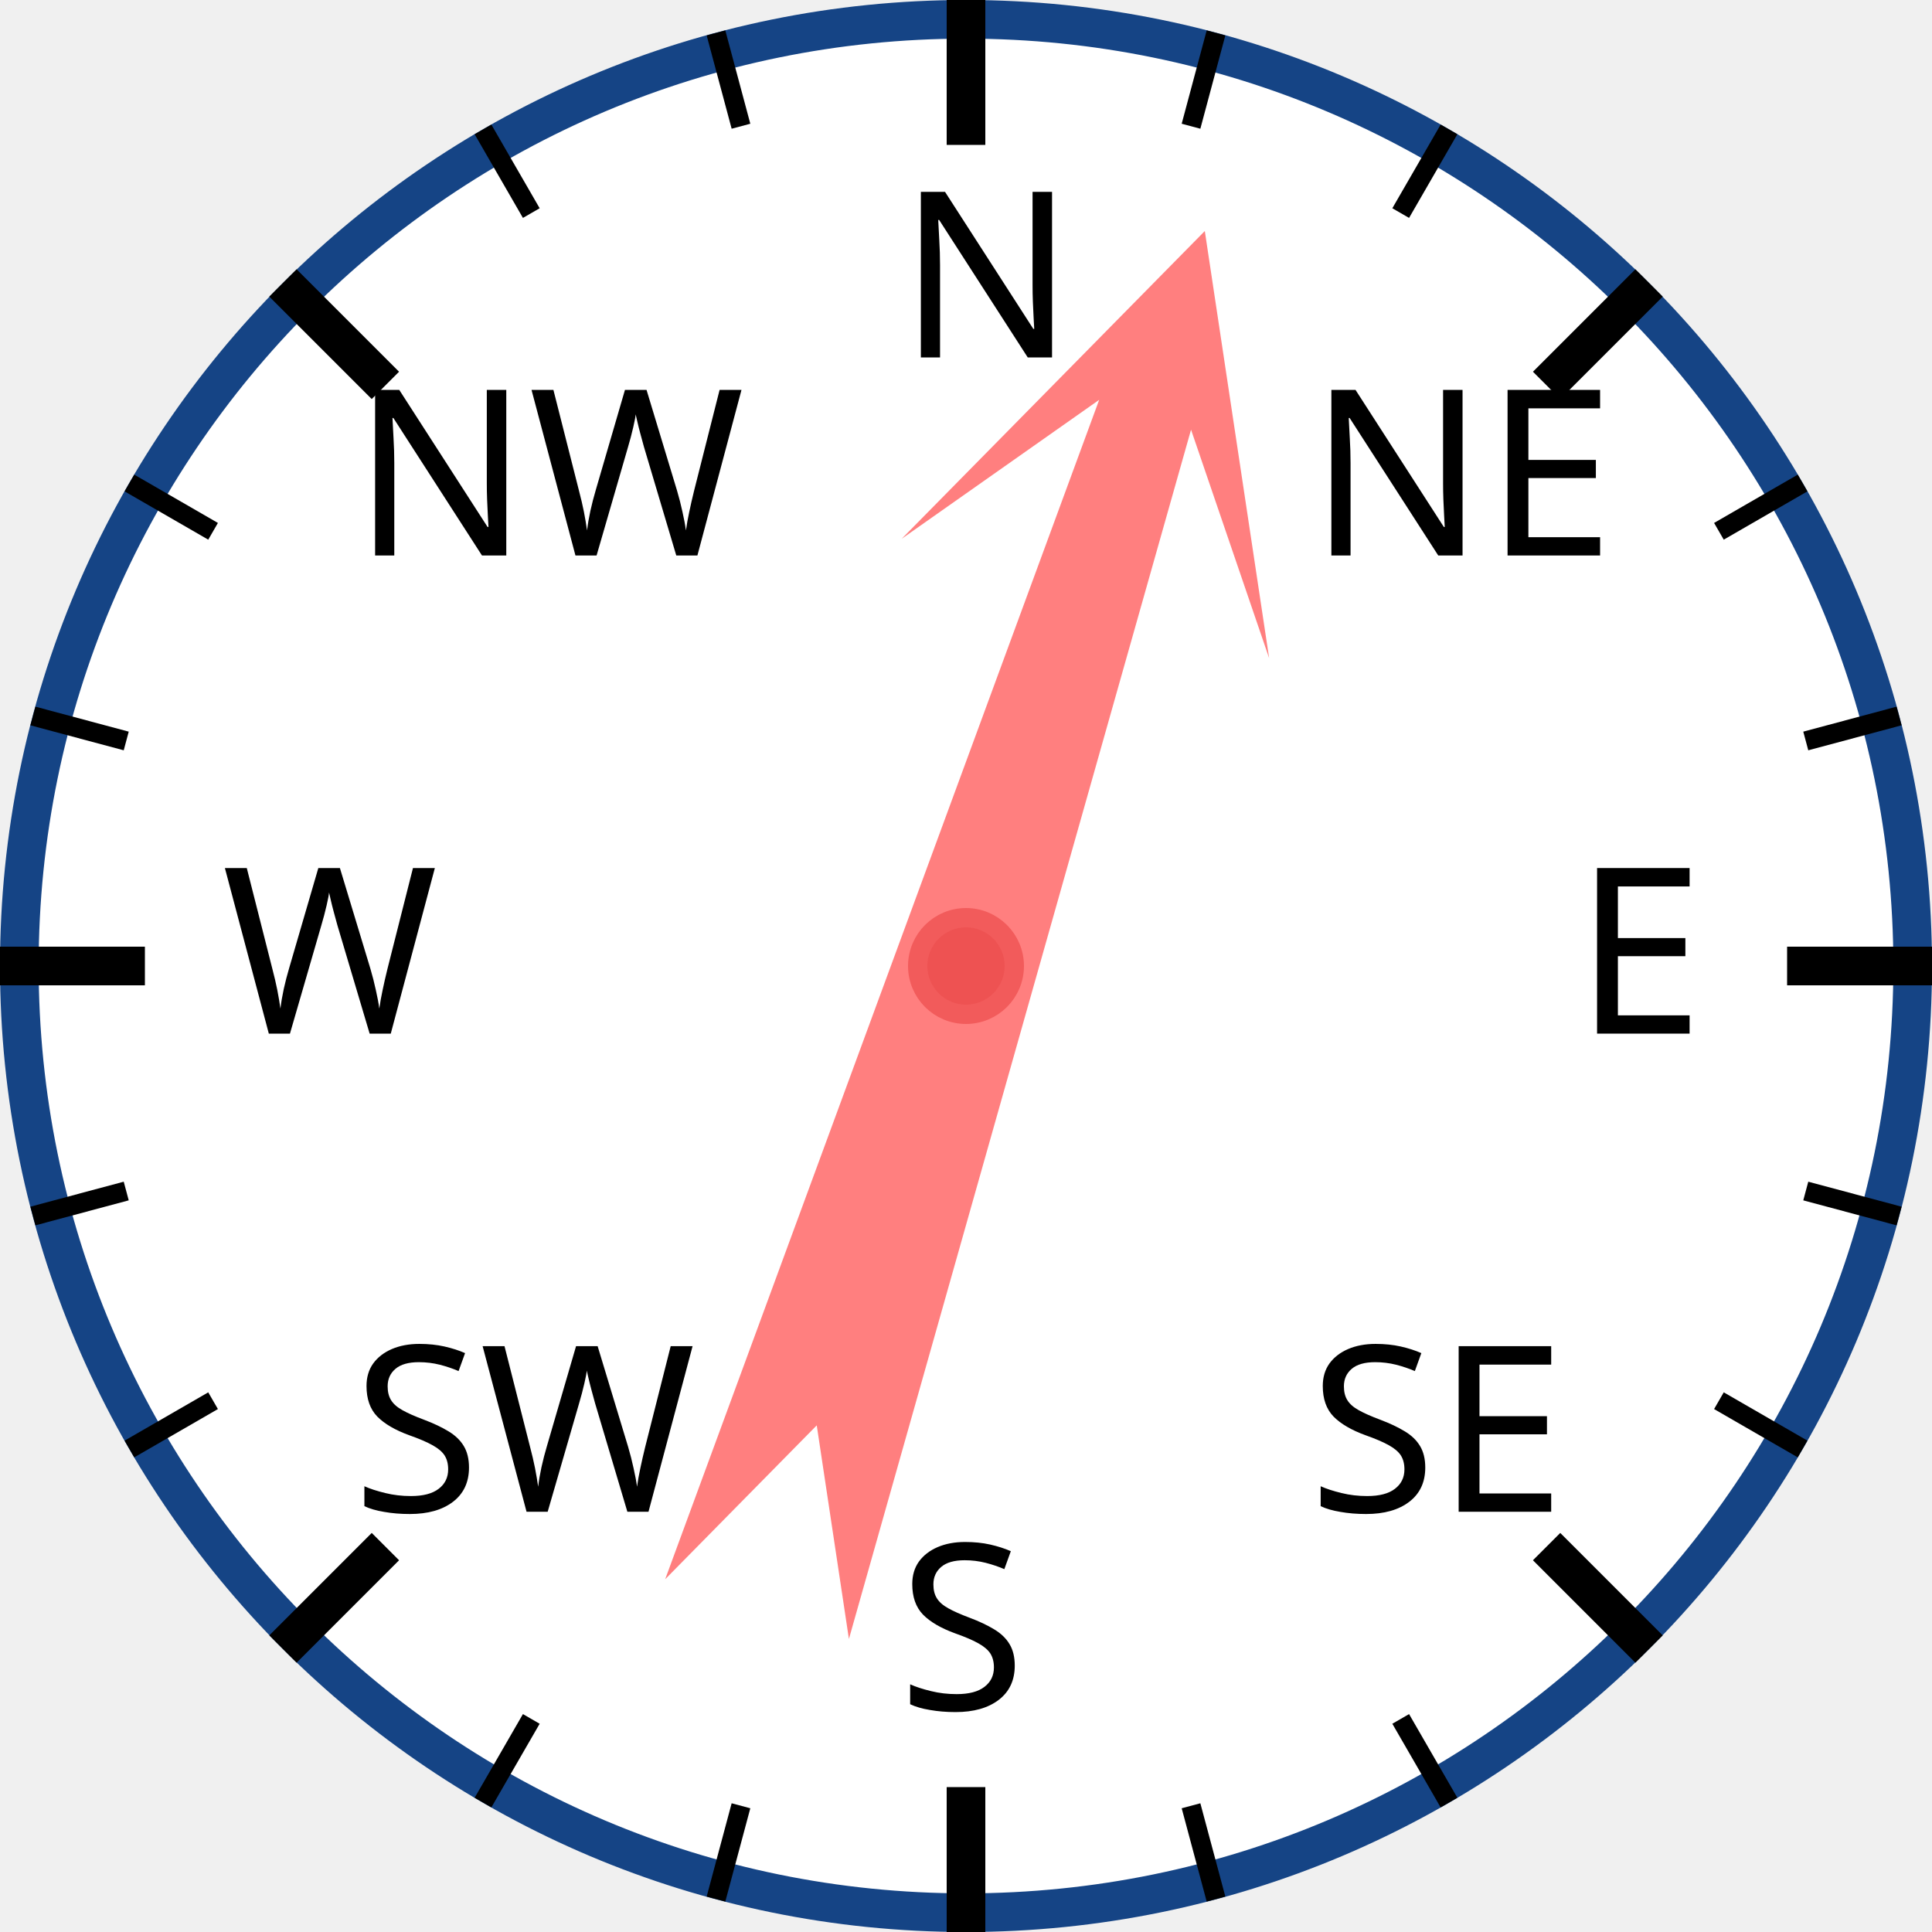
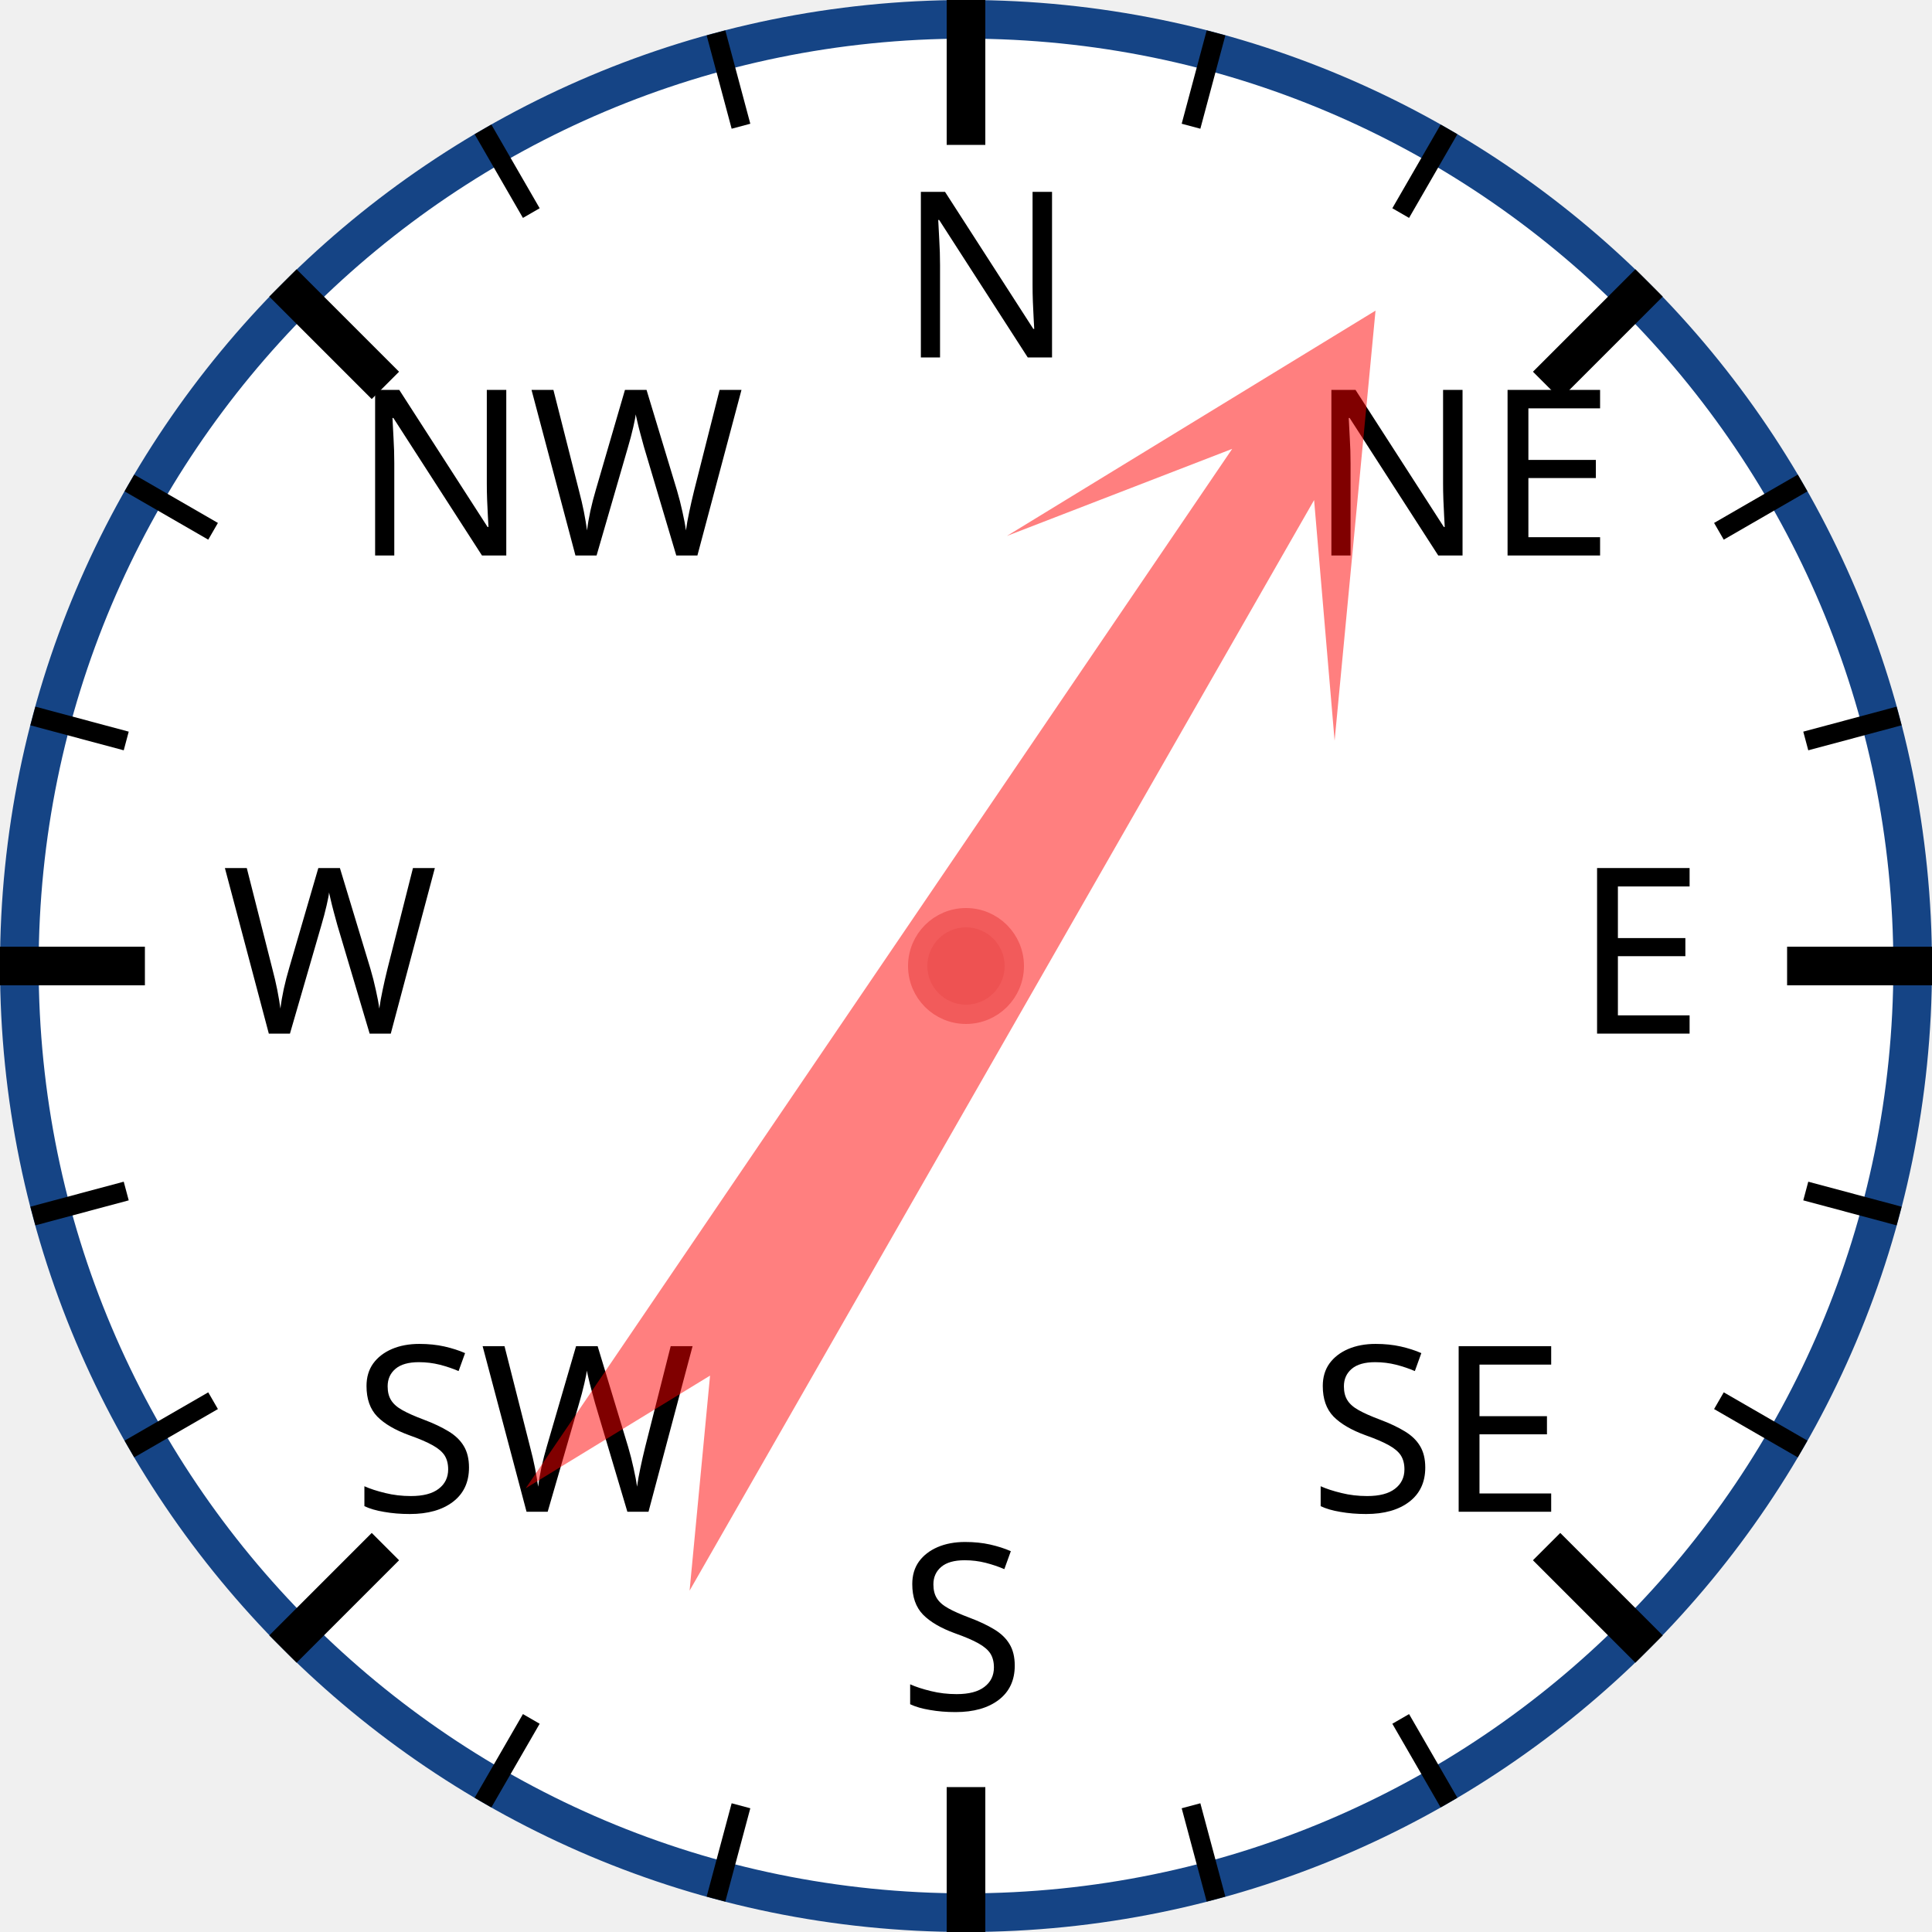
<svg xmlns="http://www.w3.org/2000/svg" width="120px" height="120px" viewBox="0 0 200 200">
  <circle cx="100" cy="100" r="98" style="fill: white; stroke: #154485; stroke-width: 4;" />
  <text x="93.0" y="37.0" style="font-family: sans-serif; font-size: 18pt;">N</text>
  <line x1="100.0" y1="0.0" x2="100.0" y2="15.0" style="stroke: black; stroke-width: 4;" />
  <line x1="74.118" y1="3.407" x2="76.706" y2="13.067" style="stroke: black; stroke-width: 2;" />
  <line x1="50" y1="13.397" x2="55" y2="22.058" style="stroke: black; stroke-width: 2;" />
  <text x="36.503" y="57.503" style="font-family: sans-serif; font-size: 18pt;">NW</text>
  <line x1="29.289" y1="29.289" x2="39.896" y2="39.896" style="stroke: black; stroke-width: 4;" />
  <line x1="13.397" y1="50" x2="22.058" y2="55" style="stroke: black; stroke-width: 2;" />
  <line x1="3.407" y1="74.118" x2="13.067" y2="76.706" style="stroke: black; stroke-width: 2;" />
  <text x="23.0" y="107.0" style="font-family: sans-serif; font-size: 18pt;">W</text>
  <line x1="0.0" y1="100.0" x2="15.0" y2="100.0" style="stroke: black; stroke-width: 4;" />
  <line x1="3.407" y1="125.882" x2="13.067" y2="123.294" style="stroke: black; stroke-width: 2;" />
  <line x1="13.397" y1="150" x2="22.058" y2="145" style="stroke: black; stroke-width: 2;" />
  <text x="36.503" y="156.497" style="font-family: sans-serif; font-size: 18pt;">SW</text>
  <line x1="29.289" y1="170.711" x2="39.896" y2="160.104" style="stroke: black; stroke-width: 4;" />
  <line x1="50" y1="186.603" x2="55" y2="177.942" style="stroke: black; stroke-width: 2;" />
  <line x1="74.118" y1="196.593" x2="76.706" y2="186.933" style="stroke: black; stroke-width: 2;" />
  <text x="93" y="177.0" style="font-family: sans-serif; font-size: 18pt;">S</text>
  <line x1="100" y1="200.0" x2="100" y2="185.0" style="stroke: black; stroke-width: 4;" />
  <line x1="125.882" y1="196.593" x2="123.294" y2="186.933" style="stroke: black; stroke-width: 2;" />
  <line x1="150.0" y1="186.603" x2="145.0" y2="177.942" style="stroke: black; stroke-width: 2;" />
  <text x="135.497" y="156.497" style="font-family: sans-serif; font-size: 18pt;">SE</text>
  <line x1="170.711" y1="170.711" x2="160.104" y2="160.104" style="stroke: black; stroke-width: 4;" />
  <line x1="186.603" y1="150" x2="177.942" y2="145" style="stroke: black; stroke-width: 2;" />
  <line x1="196.593" y1="125.882" x2="186.933" y2="123.294" style="stroke: black; stroke-width: 2;" />
  <text x="163.0" y="107" style="font-family: sans-serif; font-size: 18pt;">E</text>
  <line x1="200.0" y1="100" x2="185.0" y2="100" style="stroke: black; stroke-width: 4;" />
  <line x1="196.593" y1="74.118" x2="186.933" y2="76.706" style="stroke: black; stroke-width: 2;" />
  <line x1="186.603" y1="50" x2="177.942" y2="55" style="stroke: black; stroke-width: 2;" />
  <text x="135.497" y="57.503" style="font-family: sans-serif; font-size: 18pt;">NE</text>
  <line x1="170.711" y1="29.289" x2="160.104" y2="39.896" style="stroke: black; stroke-width: 4;" />
  <line x1="150" y1="13.397" x2="145" y2="22.058" style="stroke: black; stroke-width: 2;" />
  <line x1="125.882" y1="3.407" x2="123.294" y2="13.067" style="stroke: black; stroke-width: 2;" />
-   <polygon points="100 20 120 60 105 40 110 170 100 150 90 170 95 40 80 60" style="fill: red; fill-opacity: 0.5;" transform="rotate(18,100,100)" />
+   <polygon points="100 20 120 60 105 40 110 170 100 150 90 170 95 40 80 60" style="fill: red; fill-opacity: 0.5;" transform="rotate(32,100,100)" />
  <circle cx="100" cy="100" r="5" style="fill: #EE5252; stroke: #F25B5B; stroke-width: 2;" />
</svg>
